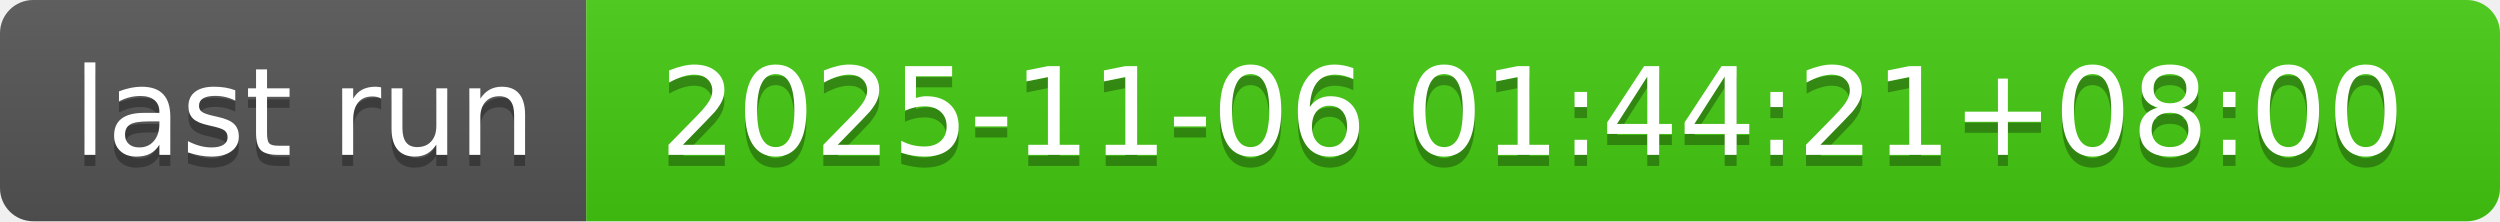
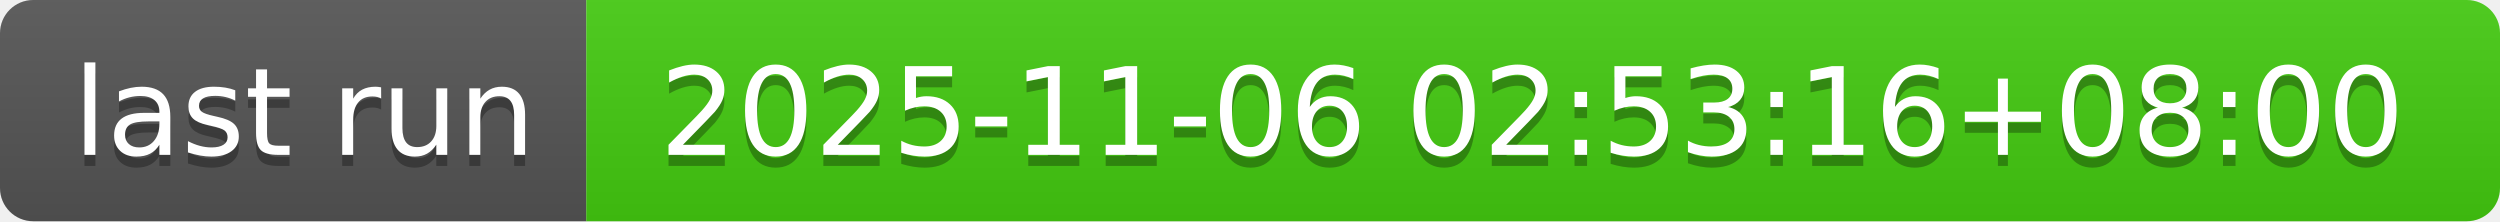
- <svg xmlns="http://www.w3.org/2000/svg" width="226" height="20" role="img" aria-label="last run: 2025-11-06 01:44:21+08:00">
+ <svg xmlns="http://www.w3.org/2000/svg" width="226" height="20" role="img" aria-label="last run: 2025-11-06 02:53:16+08:00">
  <linearGradient id="s" x2="0" y2="100%">
    <stop offset="0" stop-color="#bbb" stop-opacity=".1" />
    <stop offset="1" stop-opacity=".1" />
  </linearGradient>
  <clipPath id="r">
    <rect width="226" height="20" rx="3" fill="#fff" />
  </clipPath>
  <g clip-path="url(#r)">
    <rect width="53" height="20" fill="#555" />
    <rect x="53" width="173" height="20" fill="#4c1" />
    <rect width="226" height="20" fill="url(#s)" />
  </g>
  <g fill="#fff" text-anchor="middle" font-family="Verdana,Geneva,DejaVu Sans,sans-serif" text-rendering="geometricPrecision" font-size="110">
    <text aria-hidden="true" x="275" y="150" fill="#010101" fill-opacity=".3" transform="scale(.1)" textLength="430">last run</text>
    <text x="275" y="140" transform="scale(.1)" fill="#fff" textLength="430">last run</text>
-     <text aria-hidden="true" x="1385" y="150" fill="#010101" fill-opacity=".3" transform="scale(.1)" textLength="1630">2025-11-06 01:44:21+08:00</text>
-     <text x="1385" y="140" transform="scale(.1)" fill="#fff" textLength="1630">2025-11-06 01:44:21+08:00</text>
+     <text aria-hidden="true" x="1385" y="150" fill="#010101" fill-opacity=".3" transform="scale(.1)" textLength="1630">2025-11-06 02:53:16+08:00</text>
+     <text x="1385" y="140" transform="scale(.1)" fill="#fff" textLength="1630">2025-11-06 02:53:16+08:00</text>
  </g>
</svg>
